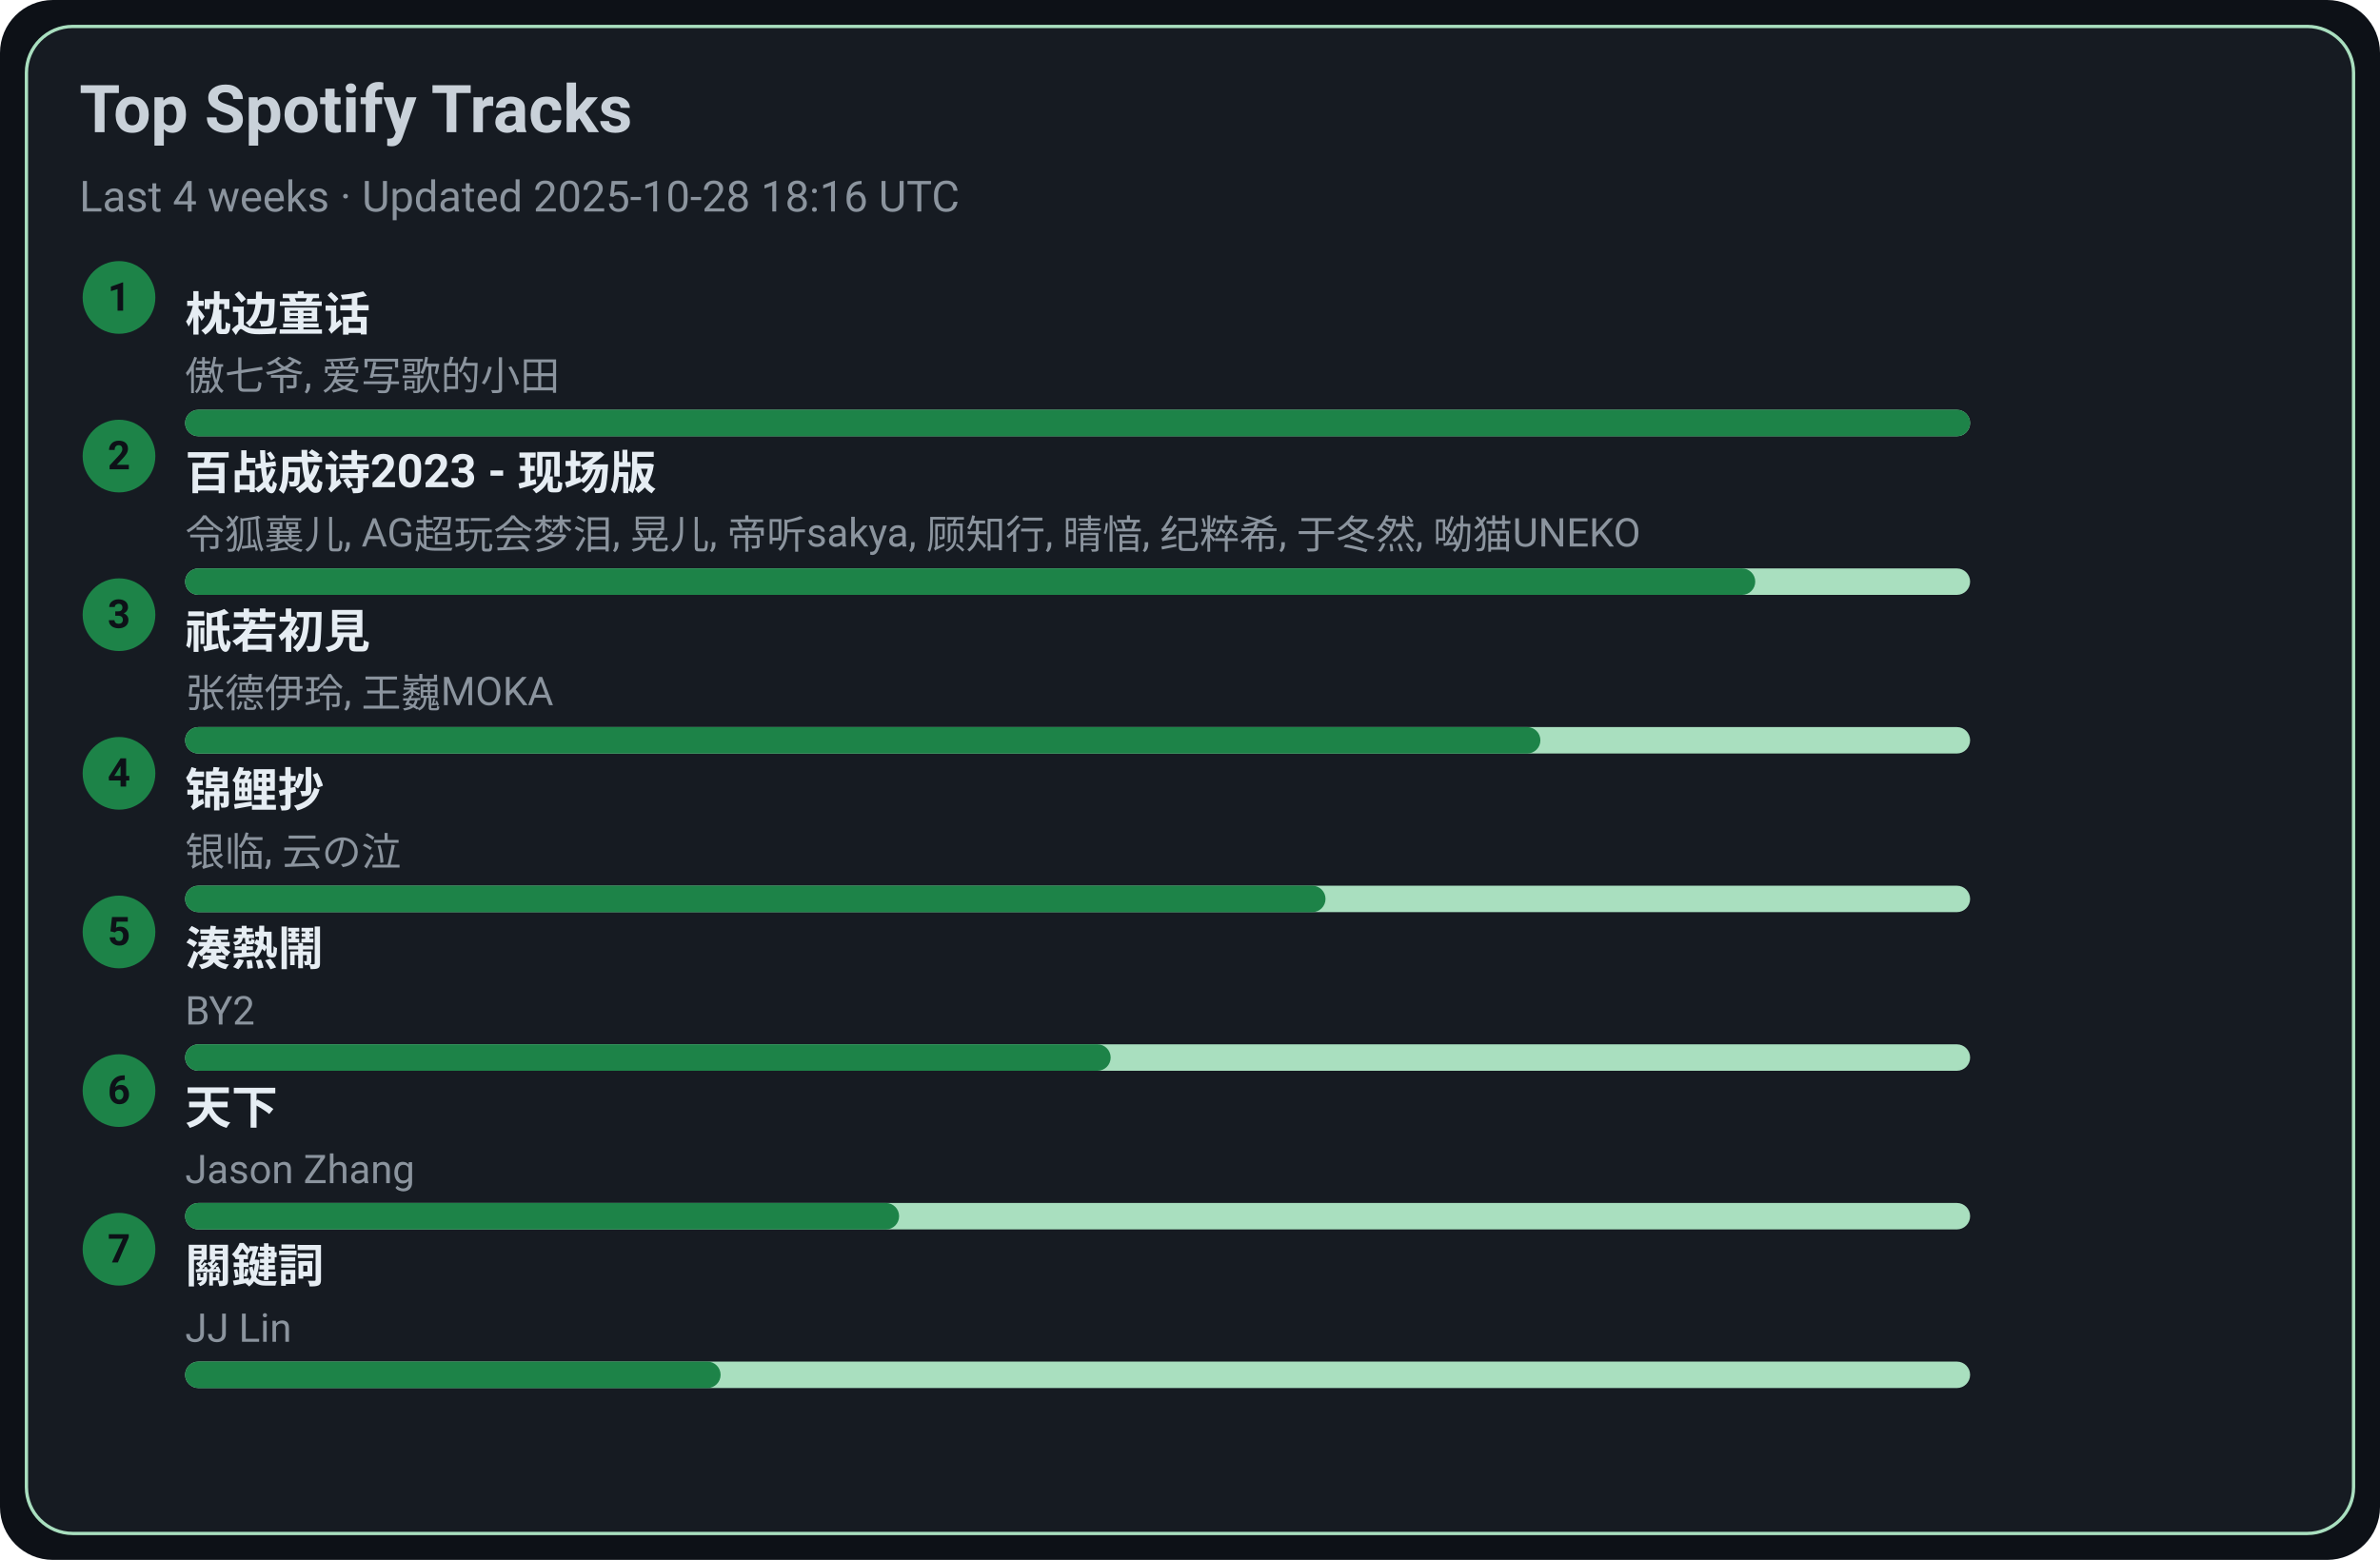
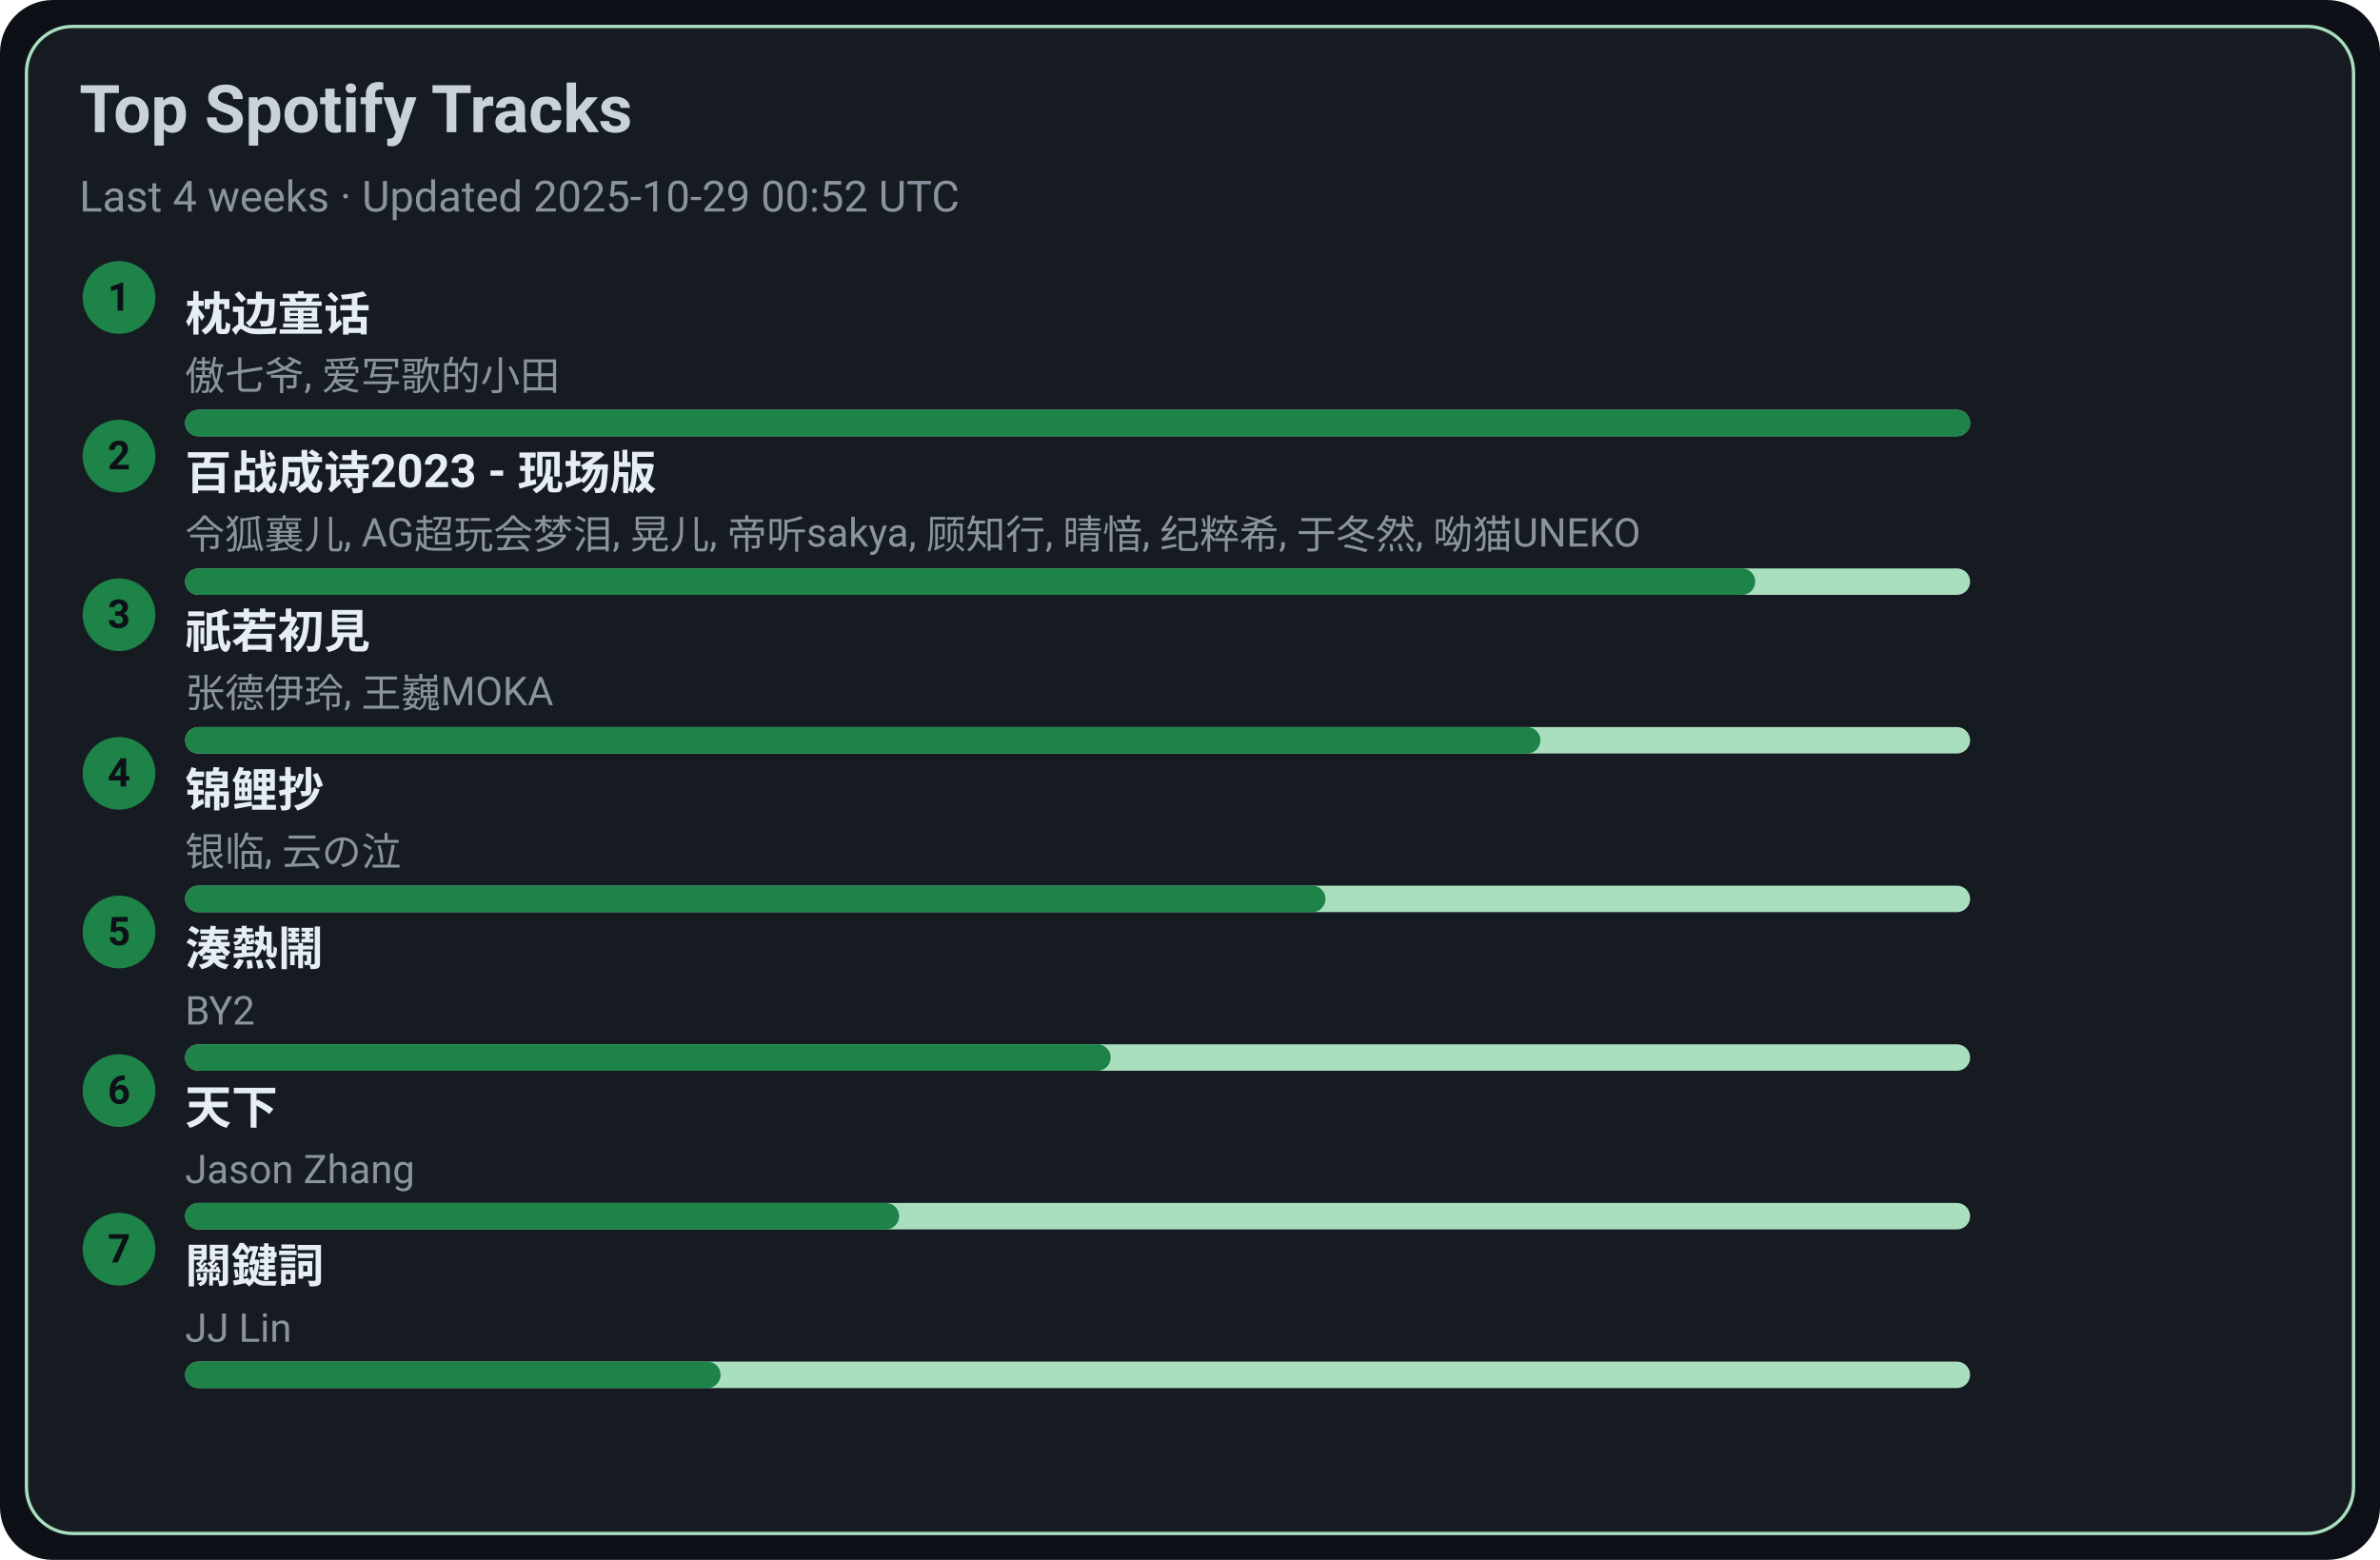
<svg xmlns="http://www.w3.org/2000/svg" width="720" height="472" viewBox="0 0 720 472">
  <style>text{font-family:-apple-system,BlinkMacSystemFont,Segoe UI,Roboto,Ubuntu,Helvetica Neue,Arial,Noto Sans,sans-serif}</style>
  <rect width="720" height="472" rx="16" fill="#0d1117" />
  <rect x="8" y="8" width="704" height="456" rx="14" fill="#161b22" stroke="#A9DFBF" />
  <text x="24" y="40" font-size="20" fill="#c9d1d9" font-weight="600">Top Spotify Tracks</text>
-   <text x="24" y="64" font-size="13" fill="#8b949e">Last 4 weeks · Updated 2025-10-28 18:16 UTC</text>
+   <text x="24" y="64" font-size="13" fill="#8b949e">Last 4 weeks · Updated 2025-10-29 00:52 UTC</text>
  <circle cx="36" cy="90" r="11" fill="#1D8348" />
  <text x="36" y="94" text-anchor="middle" font-size="12" fill="#0d1117" font-weight="700">1</text>
  <a href="https://open.spotify.com/track/3I8tlHNA9NM8dL0B23xGIY" target="_blank" rel="noopener noreferrer">
    <text x="56" y="100" font-size="14" fill="#e6edf3" font-weight="600">枕边童话</text>
  </a>
  <text x="56" y="118" font-size="12" fill="#8b949e">傲七爷, 爱写歌的小田</text>
  <rect x="56" y="124" width="540" height="8" rx="4" fill="#A9DFBF" />
  <rect x="56" y="124" width="540" height="8" rx="4" fill="#1D8348" />
  <circle cx="36" cy="138" r="11" fill="#1D8348" />
  <text x="36" y="142" text-anchor="middle" font-size="12" fill="#0d1117" font-weight="700">2</text>
  <a href="https://open.spotify.com/track/2gttnS8fWnDwziLFt2TLEi" target="_blank" rel="noopener noreferrer">
    <text x="56" y="148" font-size="14" fill="#e6edf3" font-weight="600">百战成诗2023 - 现场版</text>
  </a>
  <text x="56" y="166" font-size="12" fill="#8b949e">令狐襄儿, AG超玩会梦泪, 晃儿, 帝听sakya, 顾知行, 晴愔, 纪粹希, 于冬然, 呦猫UNEKO</text>
  <rect x="56" y="172" width="540" height="8" rx="4" fill="#A9DFBF" />
  <rect x="56" y="172" width="475" height="8" rx="4" fill="#1D8348" />
  <circle cx="36" cy="186" r="11" fill="#1D8348" />
  <text x="36" y="190" text-anchor="middle" font-size="12" fill="#0d1117" font-weight="700">3</text>
  <a href="https://open.spotify.com/track/5X4U0jJr9H4oOoXTpiVkyA" target="_blank" rel="noopener noreferrer">
    <text x="56" y="196" font-size="14" fill="#e6edf3" font-weight="600">祇若初見</text>
  </a>
  <text x="56" y="214" font-size="12" fill="#8b949e">张德伊玲, 王巍MOKA</text>
  <rect x="56" y="220" width="540" height="8" rx="4" fill="#A9DFBF" />
  <rect x="56" y="220" width="410" height="8" rx="4" fill="#1D8348" />
  <circle cx="36" cy="234" r="11" fill="#1D8348" />
  <text x="36" y="238" text-anchor="middle" font-size="12" fill="#0d1117" font-weight="700">4</text>
  <a href="https://open.spotify.com/track/1KBIv1xAf0VhKsHrZaTVKu" target="_blank" rel="noopener noreferrer">
    <text x="56" y="244" font-size="14" fill="#e6edf3" font-weight="600">锦鲤抄</text>
  </a>
  <text x="56" y="262" font-size="12" fill="#8b949e">银临, 云の泣</text>
  <rect x="56" y="268" width="540" height="8" rx="4" fill="#A9DFBF" />
  <rect x="56" y="268" width="345" height="8" rx="4" fill="#1D8348" />
  <circle cx="36" cy="282" r="11" fill="#1D8348" />
  <text x="36" y="286" text-anchor="middle" font-size="12" fill="#0d1117" font-weight="700">5</text>
  <a href="https://open.spotify.com/track/2Qhxww2DKuv7gfvZkkR0wa" target="_blank" rel="noopener noreferrer">
    <text x="56" y="292" font-size="14" fill="#e6edf3" font-weight="600">湊熱鬧</text>
  </a>
  <text x="56" y="310" font-size="12" fill="#8b949e">BY2</text>
  <rect x="56" y="316" width="540" height="8" rx="4" fill="#A9DFBF" />
  <rect x="56" y="316" width="280" height="8" rx="4" fill="#1D8348" />
  <circle cx="36" cy="330" r="11" fill="#1D8348" />
  <text x="36" y="334" text-anchor="middle" font-size="12" fill="#0d1117" font-weight="700">6</text>
  <a href="https://open.spotify.com/track/1j7LdPp0L34CE6W8l2p54i" target="_blank" rel="noopener noreferrer">
    <text x="56" y="340" font-size="14" fill="#e6edf3" font-weight="600">天下</text>
  </a>
  <text x="56" y="358" font-size="12" fill="#8b949e">Jason Zhang</text>
  <rect x="56" y="364" width="540" height="8" rx="4" fill="#A9DFBF" />
  <rect x="56" y="364" width="216" height="8" rx="4" fill="#1D8348" />
  <circle cx="36" cy="378" r="11" fill="#1D8348" />
  <text x="36" y="382" text-anchor="middle" font-size="12" fill="#0d1117" font-weight="700">7</text>
  <a href="https://open.spotify.com/track/35B0D3BnZfxl0mA3KkstVK" target="_blank" rel="noopener noreferrer">
    <text x="56" y="388" font-size="14" fill="#e6edf3" font-weight="600">關鍵詞</text>
  </a>
  <text x="56" y="406" font-size="12" fill="#8b949e">JJ Lin</text>
  <rect x="56" y="412" width="540" height="8" rx="4" fill="#A9DFBF" />
  <rect x="56" y="412" width="162" height="8" rx="4" fill="#1D8348" />
</svg>
